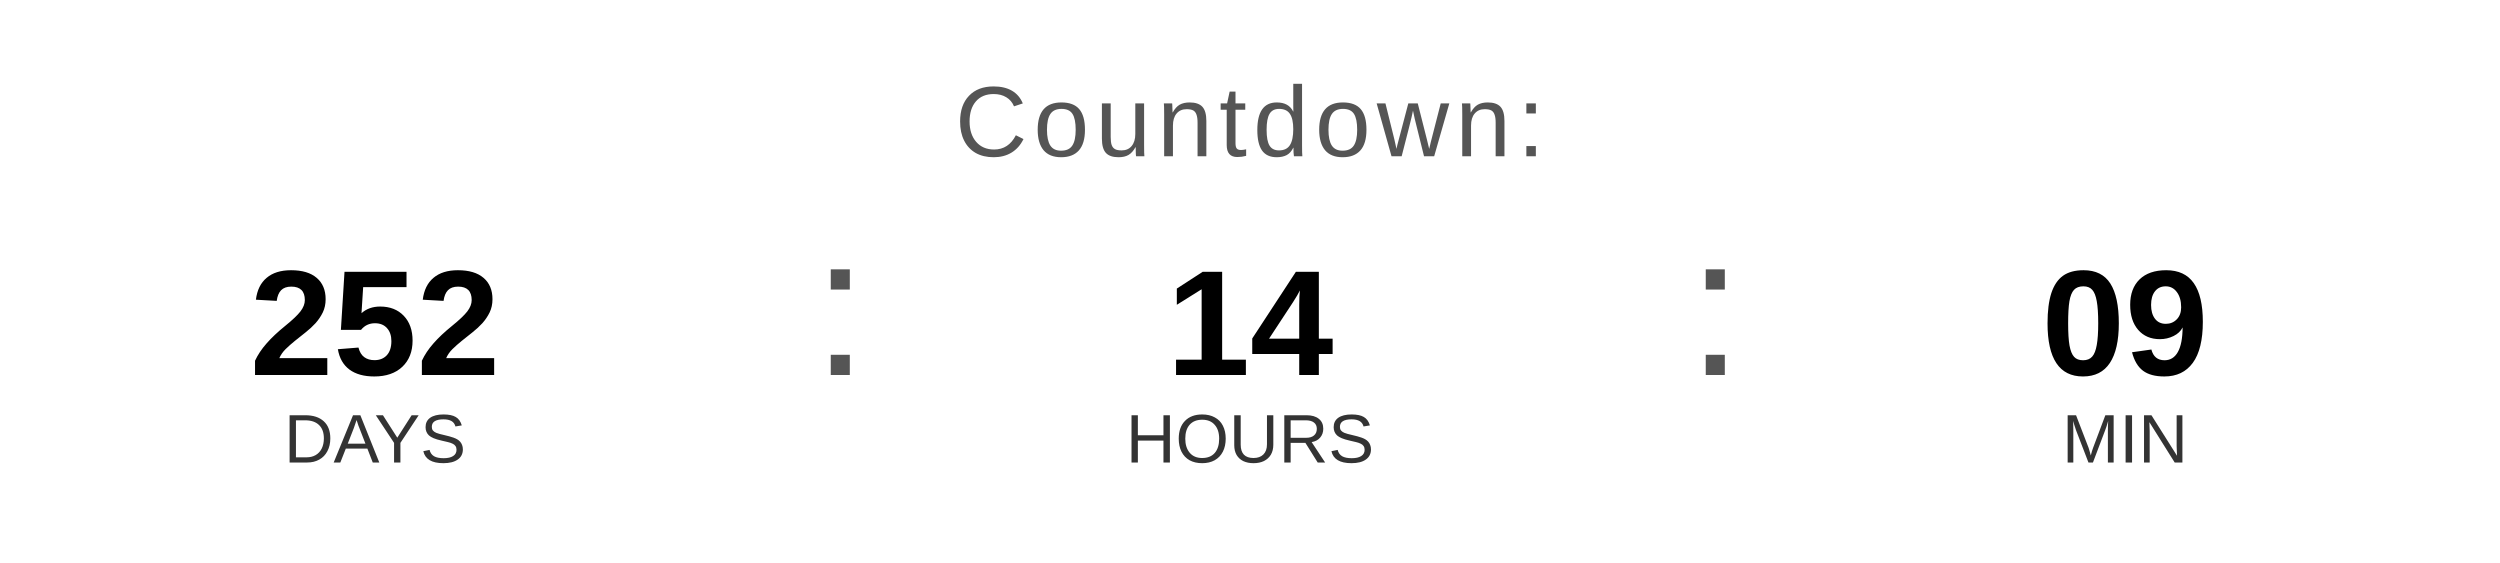
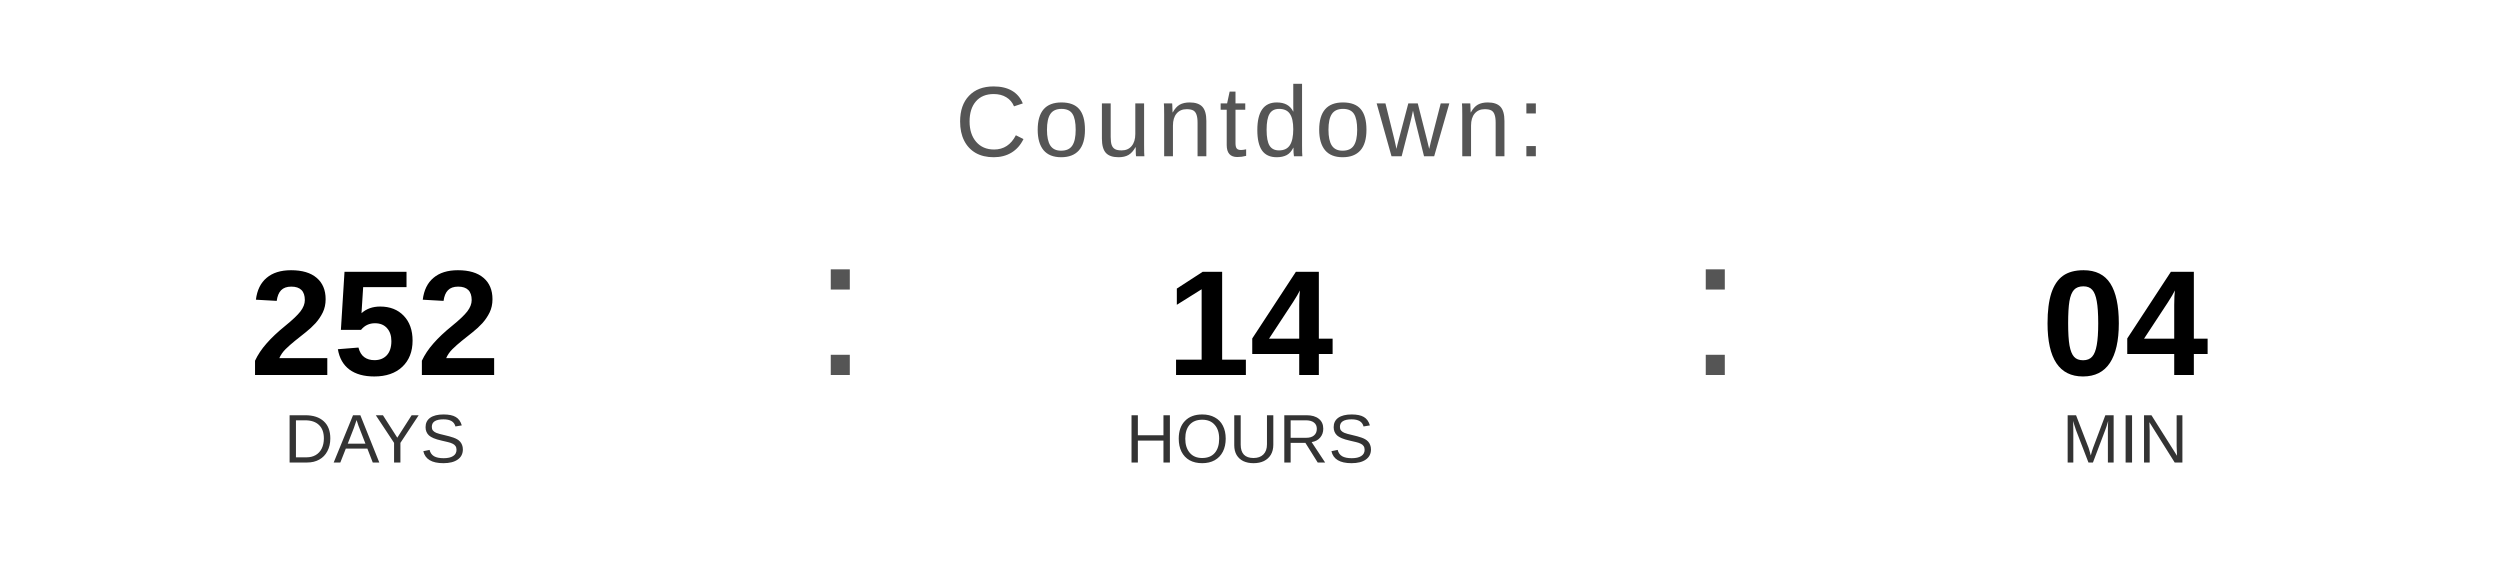
<svg xmlns="http://www.w3.org/2000/svg" width="400" height="90" viewBox="0 0 400 90">
  <text x="200" y="25" font-family="Arial, Helvetica, sans-serif" font-size="16" fill="#555555" text-anchor="middle" letter-spacing="1">
    Countdown:
  </text>
  <text x="60" y="60" font-family="Arial, Helvetica, sans-serif" font-size="24" font-weight="bold" fill="#000000" text-anchor="middle">252</text>
  <text x="60" y="74" font-family="Arial, Helvetica, sans-serif" font-size="11" fill="#333333" text-anchor="middle">DAYS</text>
  <text x="130" y="60" font-family="Arial, sans-serif" font-size="32" fill="#555555">:</text>
  <text x="200" y="60" font-family="Arial, Helvetica, sans-serif" font-size="24" font-weight="bold" fill="#000000" text-anchor="middle">14</text>
  <text x="200" y="74" font-family="Arial, Helvetica, sans-serif" font-size="11" fill="#333333" text-anchor="middle">HOURS</text>
  <text x="270" y="60" font-family="Arial, sans-serif" font-size="32" fill="#555555">:</text>
-   <text x="340" y="60" font-family="Arial, Helvetica, sans-serif" font-size="24" font-weight="bold" fill="#000000" text-anchor="middle">09</text>
+   <text x="340" y="60" font-family="Arial, Helvetica, sans-serif" font-size="24" font-weight="bold" fill="#000000" text-anchor="middle">04</text>
  <text x="340" y="74" font-family="Arial, Helvetica, sans-serif" font-size="11" fill="#333333" text-anchor="middle">MIN</text>
</svg>
